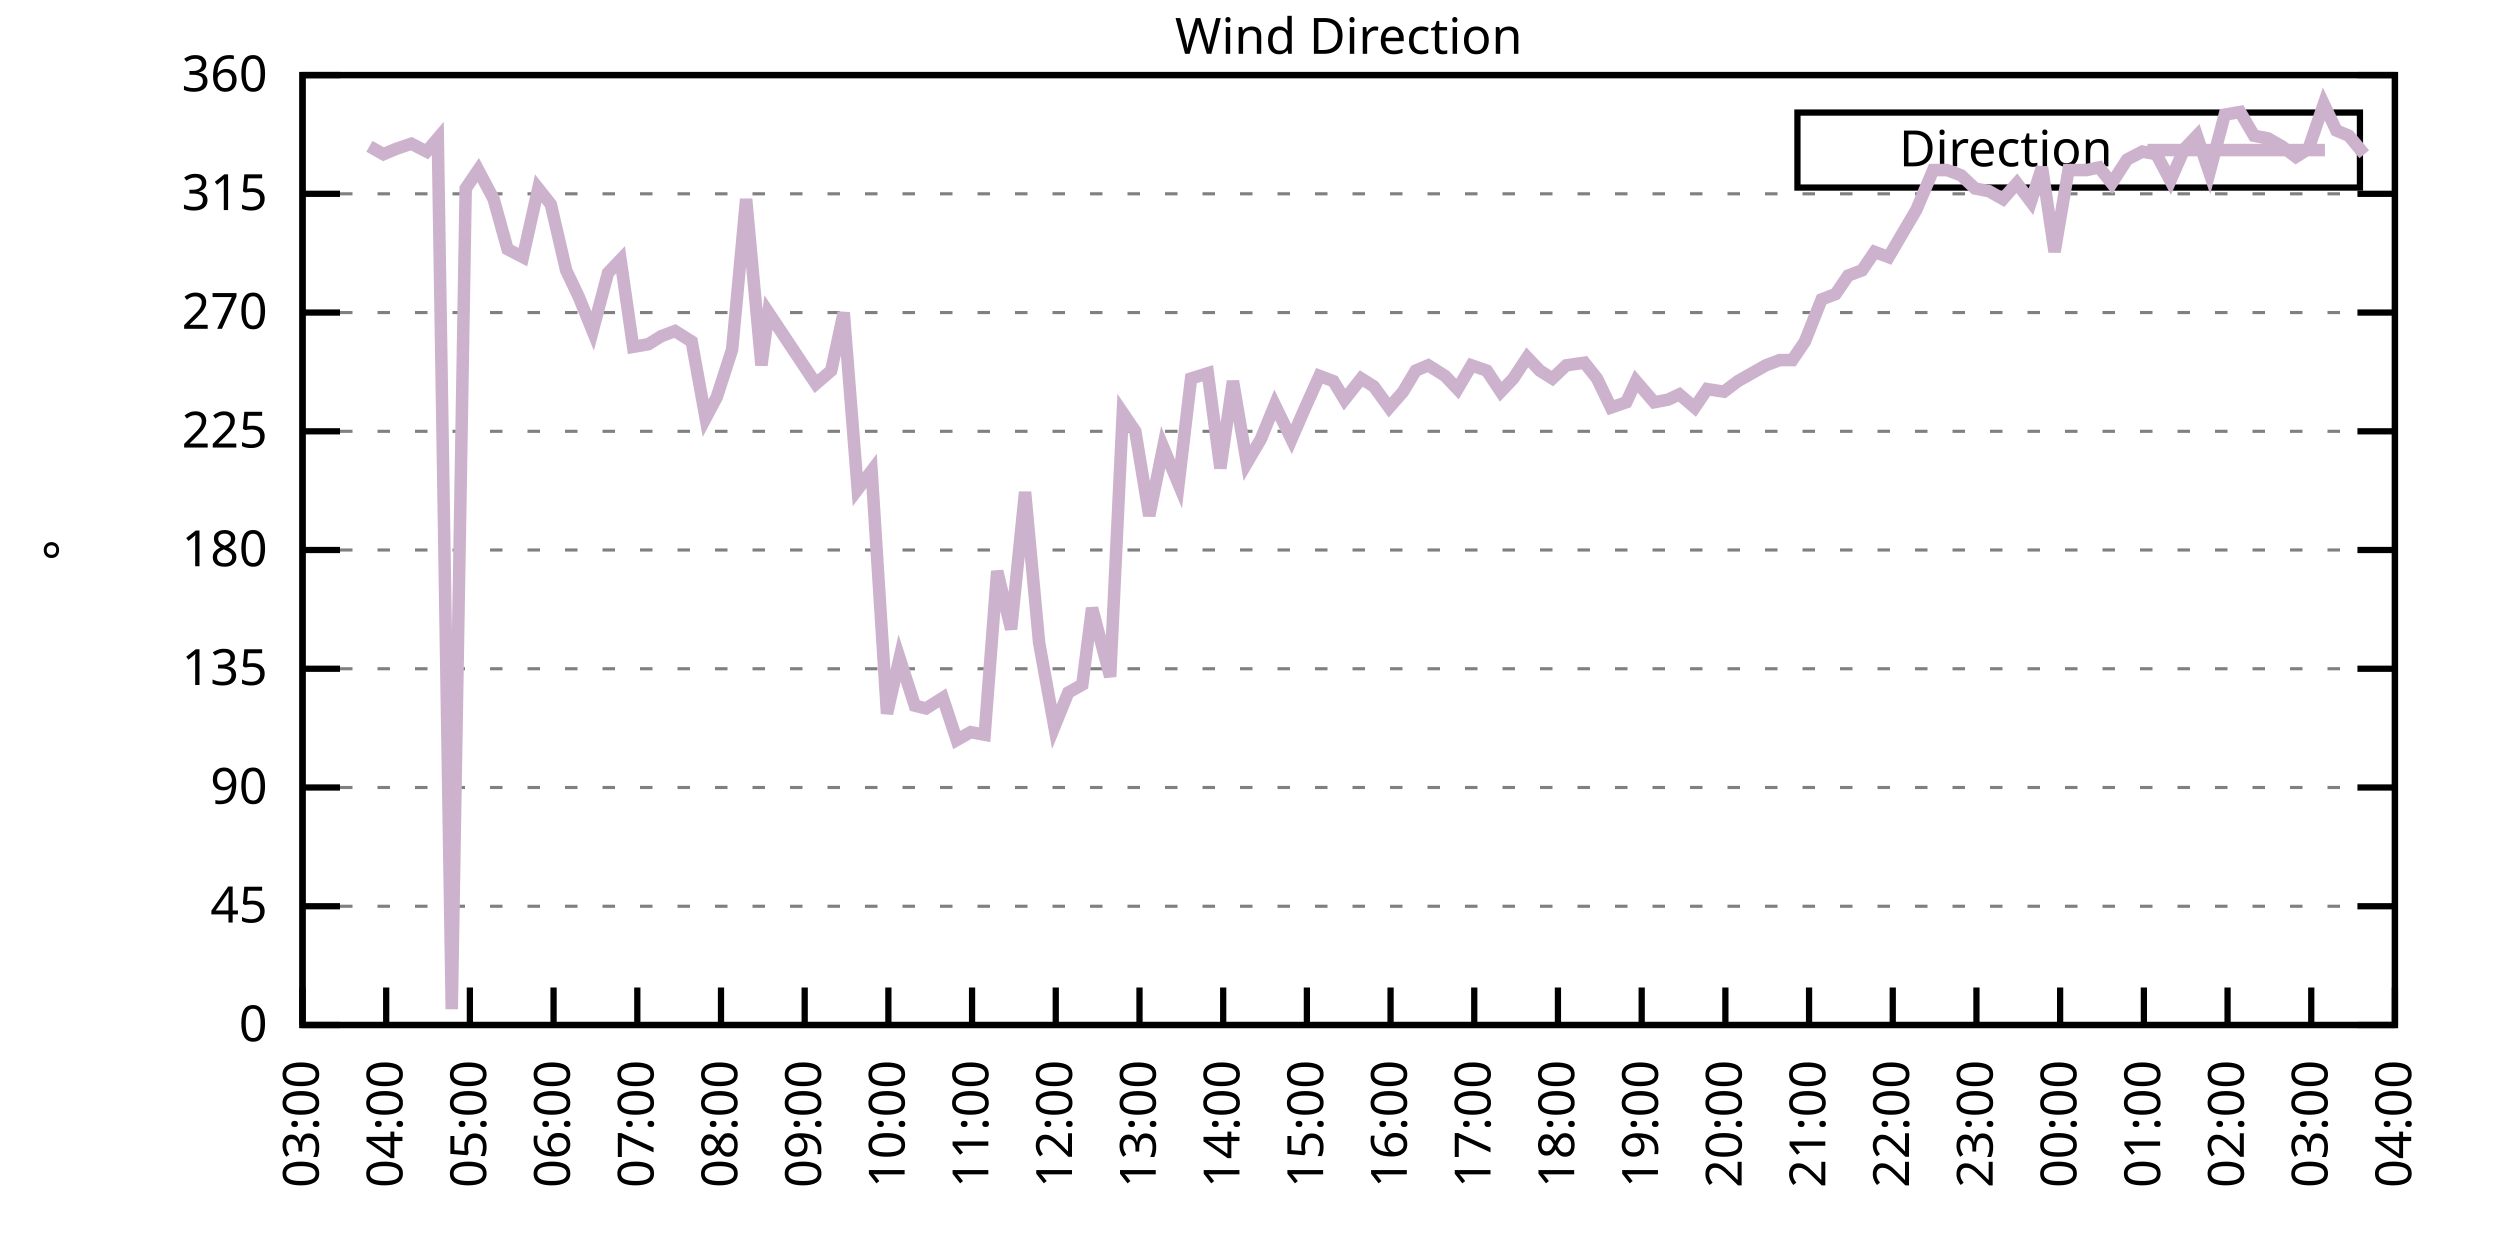
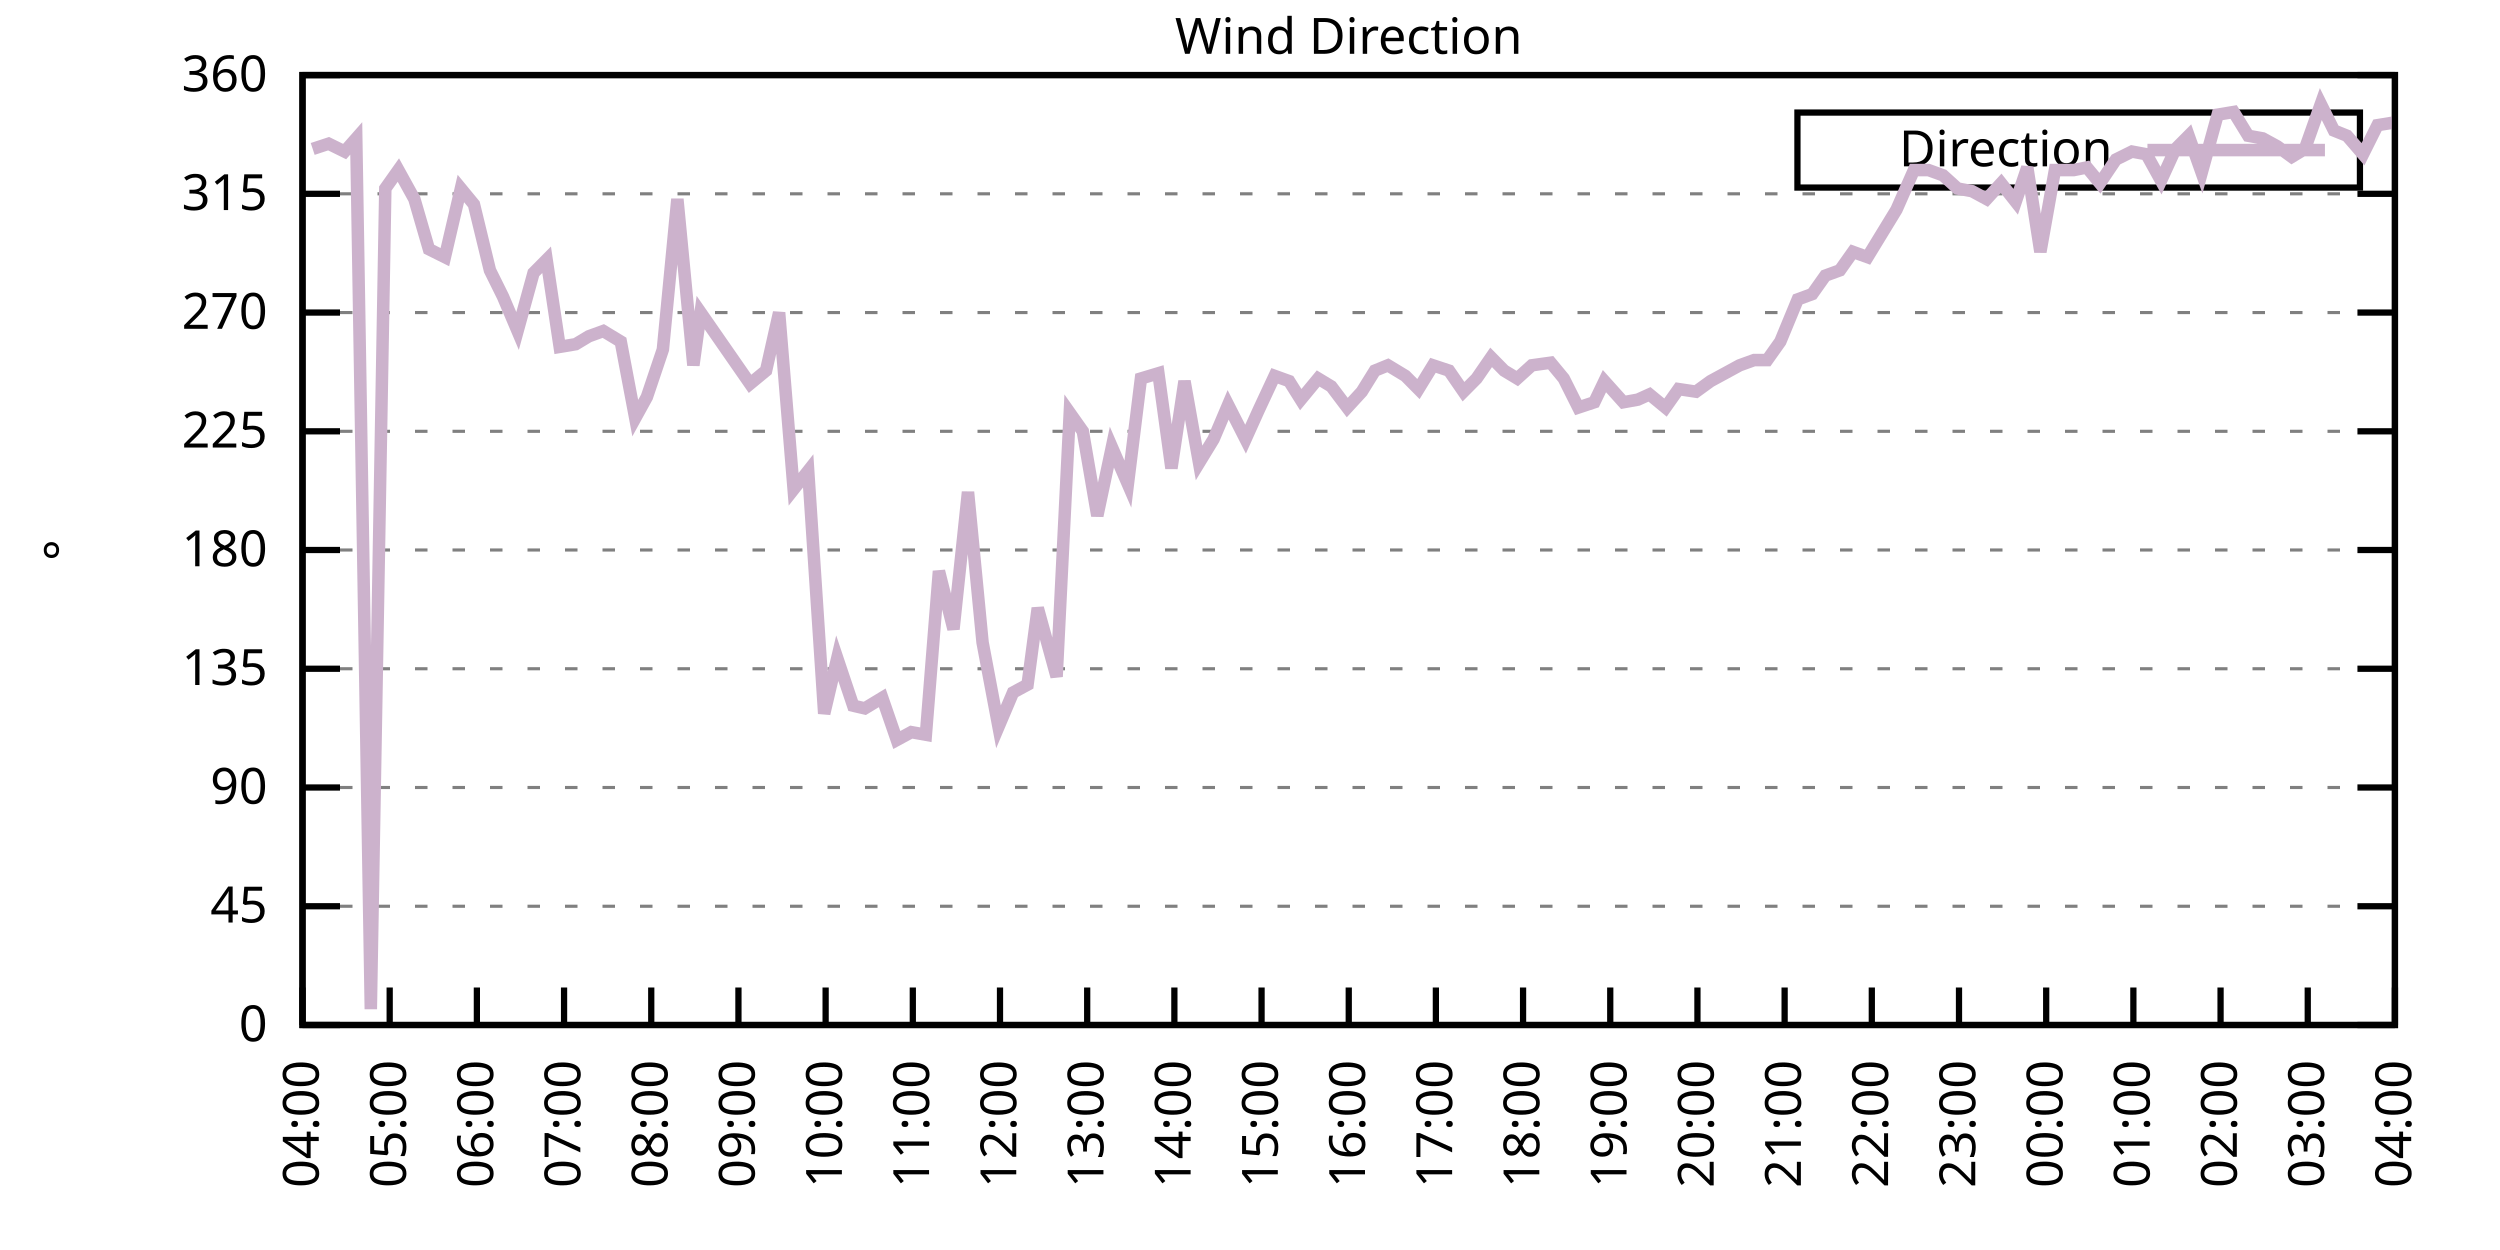
<svg xmlns="http://www.w3.org/2000/svg" xmlns:xlink="http://www.w3.org/1999/xlink" width="400" height="200" viewBox="0 0 400 200">
  <g id="gnuplot_canvas">
    <rect x="0" y="0" width="400" height="200" fill="none" />
    <defs>
      <circle id="gpDot" r="0.5" stroke-width="0.5" stroke="currentColor" />
      <path id="gpPt0" stroke-width="0.333" stroke="currentColor" d="M-1,0 h2 M0,-1 v2" />
      <path id="gpPt1" stroke-width="0.333" stroke="currentColor" d="M-1,-1 L1,1 M1,-1 L-1,1" />
      <path id="gpPt2" stroke-width="0.333" stroke="currentColor" d="M-1,0 L1,0 M0,-1 L0,1 M-1,-1 L1,1 M-1,1 L1,-1" />
      <rect id="gpPt3" stroke-width="0.333" stroke="currentColor" x="-1" y="-1" width="2" height="2" />
      <rect id="gpPt4" stroke-width="0.333" stroke="currentColor" fill="currentColor" x="-1" y="-1" width="2" height="2" />
      <circle id="gpPt5" stroke-width="0.333" stroke="currentColor" cx="0" cy="0" r="1" />
      <use xlink:href="#gpPt5" id="gpPt6" fill="currentColor" stroke="none" />
      <path id="gpPt7" stroke-width="0.333" stroke="currentColor" d="M0,-1.33 L-1.33,0.67 L1.33,0.67 z" />
      <use xlink:href="#gpPt7" id="gpPt8" fill="currentColor" stroke="none" />
      <use xlink:href="#gpPt7" id="gpPt9" stroke="currentColor" transform="rotate(180)" />
      <use xlink:href="#gpPt9" id="gpPt10" fill="currentColor" stroke="none" />
      <use xlink:href="#gpPt3" id="gpPt11" stroke="currentColor" transform="rotate(45)" />
      <use xlink:href="#gpPt11" id="gpPt12" fill="currentColor" stroke="none" />
      <path id="gpPt13" stroke-width="0.333" stroke="currentColor" d="M0,1.330 L1.265,0.411 L0.782,-1.067 L-0.782,-1.076 L-1.265,0.411 z" />
      <use xlink:href="#gpPt13" id="gpPt14" fill="currentColor" stroke="none" />
      <filter id="textbox" filterUnits="objectBoundingBox" x="0" y="0" height="1" width="1">
        <feFlood flood-color="white" flood-opacity="1" result="bgnd" />
        <feComposite in="SourceGraphic" in2="bgnd" operator="atop" />
      </filter>
      <filter id="greybox" filterUnits="objectBoundingBox" x="0" y="0" height="1" width="1">
        <feFlood flood-color="lightgrey" flood-opacity="1" result="grey" />
        <feComposite in="SourceGraphic" in2="grey" operator="atop" />
      </filter>
    </defs>
    <g fill="none" color="white" stroke="currentColor" stroke-width="1.00" stroke-linecap="butt" stroke-linejoin="miter">
</g>
    <g fill="none" color="black" stroke="currentColor" stroke-width="1.00" stroke-linecap="butt" stroke-linejoin="miter">
      <g stroke="none" shape-rendering="crispEdges">
        <polygon fill="rgb(255, 255, 255)" points="48.40,164.00 383.18,164.00 383.18,12.02 48.40,12.02 " />
      </g>
    </g>
    <g fill="none" color="black" stroke="currentColor" stroke-width="1.00" stroke-linecap="butt" stroke-linejoin="miter">
</g>
    <g fill="none" color="black" stroke="black" stroke-width="0.50" stroke-linecap="butt" stroke-linejoin="miter">
</g>
    <g fill="none" color="gray" stroke="currentColor" stroke-width="0.50" stroke-linecap="butt" stroke-linejoin="miter">
      <path stroke="gray" stroke-dasharray="2,4" class="gridline" d="M48.40,164.00 L383.19,164.00  " />
    </g>
    <g fill="none" color="gray" stroke="gray" stroke-width="1.00" stroke-linecap="butt" stroke-linejoin="miter">
</g>
    <g fill="none" color="black" stroke="currentColor" stroke-width="1.00" stroke-linecap="butt" stroke-linejoin="miter">
      <path stroke="black" d="M48.40,164.00 L54.40,164.00 M383.19,164.00 L377.19,164.00  " />
      <g transform="translate(42.80,166.60)" stroke="none" fill="black" font-family="Sans" font-size="8.00" text-anchor="end">
        <text>
          <tspan font-family="Sans"> 0</tspan>
        </text>
      </g>
    </g>
    <g fill="none" color="black" stroke="currentColor" stroke-width="1.00" stroke-linecap="butt" stroke-linejoin="miter">
</g>
    <g fill="none" color="black" stroke="black" stroke-width="0.50" stroke-linecap="butt" stroke-linejoin="miter">
</g>
    <g fill="none" color="gray" stroke="currentColor" stroke-width="0.50" stroke-linecap="butt" stroke-linejoin="miter">
      <path stroke="gray" stroke-dasharray="2,4" class="gridline" d="M48.40,145.00 L383.19,145.00  " />
    </g>
    <g fill="none" color="gray" stroke="gray" stroke-width="1.00" stroke-linecap="butt" stroke-linejoin="miter">
</g>
    <g fill="none" color="black" stroke="currentColor" stroke-width="1.00" stroke-linecap="butt" stroke-linejoin="miter">
      <path stroke="black" d="M48.40,145.00 L54.40,145.00 M383.19,145.00 L377.19,145.00  " />
      <g transform="translate(42.80,147.60)" stroke="none" fill="black" font-family="Sans" font-size="8.00" text-anchor="end">
        <text>
          <tspan font-family="Sans"> 45</tspan>
        </text>
      </g>
    </g>
    <g fill="none" color="black" stroke="currentColor" stroke-width="1.00" stroke-linecap="butt" stroke-linejoin="miter">
</g>
    <g fill="none" color="black" stroke="black" stroke-width="0.50" stroke-linecap="butt" stroke-linejoin="miter">
</g>
    <g fill="none" color="gray" stroke="currentColor" stroke-width="0.50" stroke-linecap="butt" stroke-linejoin="miter">
      <path stroke="gray" stroke-dasharray="2,4" class="gridline" d="M48.40,126.00 L383.19,126.00  " />
    </g>
    <g fill="none" color="gray" stroke="gray" stroke-width="1.00" stroke-linecap="butt" stroke-linejoin="miter">
</g>
    <g fill="none" color="black" stroke="currentColor" stroke-width="1.00" stroke-linecap="butt" stroke-linejoin="miter">
      <path stroke="black" d="M48.40,126.00 L54.40,126.00 M383.19,126.00 L377.19,126.00  " />
      <g transform="translate(42.80,128.60)" stroke="none" fill="black" font-family="Sans" font-size="8.00" text-anchor="end">
        <text>
          <tspan font-family="Sans"> 90</tspan>
        </text>
      </g>
    </g>
    <g fill="none" color="black" stroke="currentColor" stroke-width="1.00" stroke-linecap="butt" stroke-linejoin="miter">
</g>
    <g fill="none" color="black" stroke="black" stroke-width="0.50" stroke-linecap="butt" stroke-linejoin="miter">
</g>
    <g fill="none" color="gray" stroke="currentColor" stroke-width="0.50" stroke-linecap="butt" stroke-linejoin="miter">
      <path stroke="gray" stroke-dasharray="2,4" class="gridline" d="M48.40,107.00 L383.19,107.00  " />
    </g>
    <g fill="none" color="gray" stroke="gray" stroke-width="1.00" stroke-linecap="butt" stroke-linejoin="miter">
</g>
    <g fill="none" color="black" stroke="currentColor" stroke-width="1.00" stroke-linecap="butt" stroke-linejoin="miter">
      <path stroke="black" d="M48.40,107.00 L54.40,107.00 M383.19,107.00 L377.19,107.00  " />
      <g transform="translate(42.80,109.60)" stroke="none" fill="black" font-family="Sans" font-size="8.00" text-anchor="end">
        <text>
          <tspan font-family="Sans"> 135</tspan>
        </text>
      </g>
    </g>
    <g fill="none" color="black" stroke="currentColor" stroke-width="1.00" stroke-linecap="butt" stroke-linejoin="miter">
</g>
    <g fill="none" color="black" stroke="black" stroke-width="0.50" stroke-linecap="butt" stroke-linejoin="miter">
</g>
    <g fill="none" color="gray" stroke="currentColor" stroke-width="0.50" stroke-linecap="butt" stroke-linejoin="miter">
      <path stroke="gray" stroke-dasharray="2,4" class="gridline" d="M48.40,88.00 L383.19,88.00  " />
    </g>
    <g fill="none" color="gray" stroke="gray" stroke-width="1.00" stroke-linecap="butt" stroke-linejoin="miter">
</g>
    <g fill="none" color="black" stroke="currentColor" stroke-width="1.00" stroke-linecap="butt" stroke-linejoin="miter">
      <path stroke="black" d="M48.40,88.00 L54.40,88.00 M383.19,88.00 L377.19,88.00  " />
      <g transform="translate(42.80,90.60)" stroke="none" fill="black" font-family="Sans" font-size="8.00" text-anchor="end">
        <text>
          <tspan font-family="Sans"> 180</tspan>
        </text>
      </g>
    </g>
    <g fill="none" color="black" stroke="currentColor" stroke-width="1.00" stroke-linecap="butt" stroke-linejoin="miter">
</g>
    <g fill="none" color="black" stroke="black" stroke-width="0.50" stroke-linecap="butt" stroke-linejoin="miter">
</g>
    <g fill="none" color="gray" stroke="currentColor" stroke-width="0.50" stroke-linecap="butt" stroke-linejoin="miter">
      <path stroke="gray" stroke-dasharray="2,4" class="gridline" d="M48.40,69.01 L383.19,69.01  " />
    </g>
    <g fill="none" color="gray" stroke="gray" stroke-width="1.00" stroke-linecap="butt" stroke-linejoin="miter">
</g>
    <g fill="none" color="black" stroke="currentColor" stroke-width="1.00" stroke-linecap="butt" stroke-linejoin="miter">
      <path stroke="black" d="M48.40,69.01 L54.40,69.01 M383.19,69.01 L377.19,69.01  " />
      <g transform="translate(42.80,71.61)" stroke="none" fill="black" font-family="Sans" font-size="8.00" text-anchor="end">
        <text>
          <tspan font-family="Sans"> 225</tspan>
        </text>
      </g>
    </g>
    <g fill="none" color="black" stroke="currentColor" stroke-width="1.00" stroke-linecap="butt" stroke-linejoin="miter">
</g>
    <g fill="none" color="black" stroke="black" stroke-width="0.50" stroke-linecap="butt" stroke-linejoin="miter">
</g>
    <g fill="none" color="gray" stroke="currentColor" stroke-width="0.50" stroke-linecap="butt" stroke-linejoin="miter">
      <path stroke="gray" stroke-dasharray="2,4" class="gridline" d="M48.40,50.01 L383.19,50.01  " />
    </g>
    <g fill="none" color="gray" stroke="gray" stroke-width="1.00" stroke-linecap="butt" stroke-linejoin="miter">
</g>
    <g fill="none" color="black" stroke="currentColor" stroke-width="1.00" stroke-linecap="butt" stroke-linejoin="miter">
      <path stroke="black" d="M48.40,50.01 L54.40,50.01 M383.19,50.01 L377.19,50.01  " />
      <g transform="translate(42.80,52.61)" stroke="none" fill="black" font-family="Sans" font-size="8.00" text-anchor="end">
        <text>
          <tspan font-family="Sans"> 270</tspan>
        </text>
      </g>
    </g>
    <g fill="none" color="black" stroke="currentColor" stroke-width="1.00" stroke-linecap="butt" stroke-linejoin="miter">
</g>
    <g fill="none" color="black" stroke="black" stroke-width="0.50" stroke-linecap="butt" stroke-linejoin="miter">
</g>
    <g fill="none" color="gray" stroke="currentColor" stroke-width="0.50" stroke-linecap="butt" stroke-linejoin="miter">
      <path stroke="gray" stroke-dasharray="2,4" class="gridline" d="M48.40,31.01 L383.19,31.01  " />
    </g>
    <g fill="none" color="gray" stroke="gray" stroke-width="1.00" stroke-linecap="butt" stroke-linejoin="miter">
</g>
    <g fill="none" color="black" stroke="currentColor" stroke-width="1.00" stroke-linecap="butt" stroke-linejoin="miter">
      <path stroke="black" d="M48.40,31.01 L54.40,31.01 M383.19,31.01 L377.19,31.01  " />
      <g transform="translate(42.80,33.61)" stroke="none" fill="black" font-family="Sans" font-size="8.00" text-anchor="end">
        <text>
          <tspan font-family="Sans"> 315</tspan>
        </text>
      </g>
    </g>
    <g fill="none" color="black" stroke="currentColor" stroke-width="1.00" stroke-linecap="butt" stroke-linejoin="miter">
</g>
    <g fill="none" color="black" stroke="black" stroke-width="0.50" stroke-linecap="butt" stroke-linejoin="miter">
</g>
    <g fill="none" color="gray" stroke="currentColor" stroke-width="0.50" stroke-linecap="butt" stroke-linejoin="miter">
      <path stroke="gray" stroke-dasharray="2,4" class="gridline" d="M48.40,12.01 L383.19,12.01  " />
    </g>
    <g fill="none" color="gray" stroke="gray" stroke-width="1.00" stroke-linecap="butt" stroke-linejoin="miter">
</g>
    <g fill="none" color="black" stroke="currentColor" stroke-width="1.00" stroke-linecap="butt" stroke-linejoin="miter">
      <path stroke="black" d="M48.40,12.01 L54.40,12.01 M383.19,12.01 L377.19,12.01  " />
      <g transform="translate(42.80,14.61)" stroke="none" fill="black" font-family="Sans" font-size="8.00" text-anchor="end">
        <text>
          <tspan font-family="Sans"> 360</tspan>
        </text>
      </g>
    </g>
    <g fill="none" color="black" stroke="currentColor" stroke-width="1.00" stroke-linecap="butt" stroke-linejoin="miter">
      <path stroke="black" d="M48.40,164.00 L48.40,158.00  " />
      <g transform="translate(51.00,169.60) rotate(270.00)" stroke="none" fill="black" font-family="Sans" font-size="8.00" text-anchor="end">
        <text>
-           <tspan font-family="Sans">03:00</tspan>
-         </text>
-       </g>
-     </g>
-     <g fill="none" color="black" stroke="currentColor" stroke-width="1.00" stroke-linecap="butt" stroke-linejoin="miter">
-       <path stroke="black" d="M61.79,164.00 L61.79,158.00  " />
-       <g transform="translate(64.39,169.60) rotate(270.00)" stroke="none" fill="black" font-family="Sans" font-size="8.00" text-anchor="end">
-         <text>
          <tspan font-family="Sans">04:00</tspan>
        </text>
      </g>
    </g>
    <g fill="none" color="black" stroke="currentColor" stroke-width="1.00" stroke-linecap="butt" stroke-linejoin="miter">
-       <path stroke="black" d="M75.18,164.00 L75.18,158.00  " />
-       <g transform="translate(77.78,169.60) rotate(270.00)" stroke="none" fill="black" font-family="Sans" font-size="8.00" text-anchor="end">
+       <path stroke="black" d="M62.35,164.00 L62.35,158.00  " />
+       <g transform="translate(64.95,169.60) rotate(270.00)" stroke="none" fill="black" font-family="Sans" font-size="8.00" text-anchor="end">
        <text>
          <tspan font-family="Sans">05:00</tspan>
        </text>
      </g>
    </g>
    <g fill="none" color="black" stroke="currentColor" stroke-width="1.00" stroke-linecap="butt" stroke-linejoin="miter">
-       <path stroke="black" d="M88.57,164.00 L88.57,158.00  " />
-       <g transform="translate(91.17,169.60) rotate(270.00)" stroke="none" fill="black" font-family="Sans" font-size="8.00" text-anchor="end">
+       <path stroke="black" d="M76.30,164.00 L76.30,158.00  " />
+       <g transform="translate(78.90,169.60) rotate(270.00)" stroke="none" fill="black" font-family="Sans" font-size="8.00" text-anchor="end">
        <text>
          <tspan font-family="Sans">06:00</tspan>
        </text>
      </g>
    </g>
    <g fill="none" color="black" stroke="currentColor" stroke-width="1.00" stroke-linecap="butt" stroke-linejoin="miter">
-       <path stroke="black" d="M101.97,164.00 L101.97,158.00  " />
-       <g transform="translate(104.57,169.60) rotate(270.00)" stroke="none" fill="black" font-family="Sans" font-size="8.00" text-anchor="end">
+       <path stroke="black" d="M90.25,164.00 L90.25,158.00  " />
+       <g transform="translate(92.85,169.60) rotate(270.00)" stroke="none" fill="black" font-family="Sans" font-size="8.00" text-anchor="end">
        <text>
          <tspan font-family="Sans">07:00</tspan>
        </text>
      </g>
    </g>
    <g fill="none" color="black" stroke="currentColor" stroke-width="1.00" stroke-linecap="butt" stroke-linejoin="miter">
-       <path stroke="black" d="M115.36,164.00 L115.36,158.00  " />
-       <g transform="translate(117.96,169.60) rotate(270.00)" stroke="none" fill="black" font-family="Sans" font-size="8.00" text-anchor="end">
+       <path stroke="black" d="M104.20,164.00 L104.20,158.00  " />
+       <g transform="translate(106.80,169.60) rotate(270.00)" stroke="none" fill="black" font-family="Sans" font-size="8.00" text-anchor="end">
        <text>
          <tspan font-family="Sans">08:00</tspan>
        </text>
      </g>
    </g>
    <g fill="none" color="black" stroke="currentColor" stroke-width="1.00" stroke-linecap="butt" stroke-linejoin="miter">
-       <path stroke="black" d="M128.75,164.00 L128.75,158.00  " />
-       <g transform="translate(131.35,169.60) rotate(270.00)" stroke="none" fill="black" font-family="Sans" font-size="8.00" text-anchor="end">
+       <path stroke="black" d="M118.15,164.00 L118.15,158.00  " />
+       <g transform="translate(120.75,169.60) rotate(270.00)" stroke="none" fill="black" font-family="Sans" font-size="8.00" text-anchor="end">
        <text>
          <tspan font-family="Sans">09:00</tspan>
        </text>
      </g>
    </g>
    <g fill="none" color="black" stroke="currentColor" stroke-width="1.00" stroke-linecap="butt" stroke-linejoin="miter">
-       <path stroke="black" d="M142.14,164.00 L142.14,158.00  " />
-       <g transform="translate(144.74,169.60) rotate(270.00)" stroke="none" fill="black" font-family="Sans" font-size="8.00" text-anchor="end">
+       <path stroke="black" d="M132.10,164.00 L132.10,158.00  " />
+       <g transform="translate(134.70,169.60) rotate(270.00)" stroke="none" fill="black" font-family="Sans" font-size="8.00" text-anchor="end">
        <text>
          <tspan font-family="Sans">10:00</tspan>
        </text>
      </g>
    </g>
    <g fill="none" color="black" stroke="currentColor" stroke-width="1.00" stroke-linecap="butt" stroke-linejoin="miter">
-       <path stroke="black" d="M155.53,164.00 L155.53,158.00  " />
-       <g transform="translate(158.13,169.60) rotate(270.00)" stroke="none" fill="black" font-family="Sans" font-size="8.00" text-anchor="end">
+       <path stroke="black" d="M146.05,164.00 L146.05,158.00  " />
+       <g transform="translate(148.65,169.60) rotate(270.00)" stroke="none" fill="black" font-family="Sans" font-size="8.00" text-anchor="end">
        <text>
          <tspan font-family="Sans">11:00</tspan>
        </text>
      </g>
    </g>
    <g fill="none" color="black" stroke="currentColor" stroke-width="1.00" stroke-linecap="butt" stroke-linejoin="miter">
-       <path stroke="black" d="M168.92,164.00 L168.92,158.00  " />
-       <g transform="translate(171.52,169.60) rotate(270.00)" stroke="none" fill="black" font-family="Sans" font-size="8.00" text-anchor="end">
+       <path stroke="black" d="M160.00,164.00 L160.00,158.00  " />
+       <g transform="translate(162.60,169.60) rotate(270.00)" stroke="none" fill="black" font-family="Sans" font-size="8.00" text-anchor="end">
        <text>
          <tspan font-family="Sans">12:00</tspan>
        </text>
      </g>
    </g>
    <g fill="none" color="black" stroke="currentColor" stroke-width="1.00" stroke-linecap="butt" stroke-linejoin="miter">
-       <path stroke="black" d="M182.32,164.00 L182.32,158.00  " />
-       <g transform="translate(184.92,169.60) rotate(270.00)" stroke="none" fill="black" font-family="Sans" font-size="8.00" text-anchor="end">
+       <path stroke="black" d="M173.95,164.00 L173.95,158.00  " />
+       <g transform="translate(176.55,169.60) rotate(270.00)" stroke="none" fill="black" font-family="Sans" font-size="8.00" text-anchor="end">
        <text>
          <tspan font-family="Sans">13:00</tspan>
        </text>
      </g>
    </g>
    <g fill="none" color="black" stroke="currentColor" stroke-width="1.00" stroke-linecap="butt" stroke-linejoin="miter">
-       <path stroke="black" d="M195.71,164.00 L195.71,158.00  " />
-       <g transform="translate(198.31,169.60) rotate(270.00)" stroke="none" fill="black" font-family="Sans" font-size="8.00" text-anchor="end">
+       <path stroke="black" d="M187.90,164.00 L187.90,158.00  " />
+       <g transform="translate(190.50,169.60) rotate(270.00)" stroke="none" fill="black" font-family="Sans" font-size="8.00" text-anchor="end">
        <text>
          <tspan font-family="Sans">14:00</tspan>
        </text>
      </g>
    </g>
    <g fill="none" color="black" stroke="currentColor" stroke-width="1.00" stroke-linecap="butt" stroke-linejoin="miter">
-       <path stroke="black" d="M209.10,164.00 L209.10,158.00  " />
-       <g transform="translate(211.70,169.60) rotate(270.00)" stroke="none" fill="black" font-family="Sans" font-size="8.00" text-anchor="end">
+       <path stroke="black" d="M201.85,164.00 L201.85,158.00  " />
+       <g transform="translate(204.45,169.60) rotate(270.00)" stroke="none" fill="black" font-family="Sans" font-size="8.00" text-anchor="end">
        <text>
          <tspan font-family="Sans">15:00</tspan>
        </text>
      </g>
    </g>
    <g fill="none" color="black" stroke="currentColor" stroke-width="1.00" stroke-linecap="butt" stroke-linejoin="miter">
-       <path stroke="black" d="M222.49,164.00 L222.49,158.00  " />
-       <g transform="translate(225.09,169.60) rotate(270.00)" stroke="none" fill="black" font-family="Sans" font-size="8.00" text-anchor="end">
+       <path stroke="black" d="M215.80,164.00 L215.80,158.00  " />
+       <g transform="translate(218.40,169.60) rotate(270.00)" stroke="none" fill="black" font-family="Sans" font-size="8.00" text-anchor="end">
        <text>
          <tspan font-family="Sans">16:00</tspan>
        </text>
      </g>
    </g>
    <g fill="none" color="black" stroke="currentColor" stroke-width="1.00" stroke-linecap="butt" stroke-linejoin="miter">
-       <path stroke="black" d="M235.88,164.00 L235.88,158.00  " />
-       <g transform="translate(238.48,169.60) rotate(270.00)" stroke="none" fill="black" font-family="Sans" font-size="8.00" text-anchor="end">
+       <path stroke="black" d="M229.74,164.00 L229.74,158.00  " />
+       <g transform="translate(232.34,169.60) rotate(270.00)" stroke="none" fill="black" font-family="Sans" font-size="8.00" text-anchor="end">
        <text>
          <tspan font-family="Sans">17:00</tspan>
        </text>
      </g>
    </g>
    <g fill="none" color="black" stroke="currentColor" stroke-width="1.00" stroke-linecap="butt" stroke-linejoin="miter">
-       <path stroke="black" d="M249.27,164.00 L249.27,158.00  " />
-       <g transform="translate(251.87,169.60) rotate(270.00)" stroke="none" fill="black" font-family="Sans" font-size="8.00" text-anchor="end">
+       <path stroke="black" d="M243.69,164.00 L243.69,158.00  " />
+       <g transform="translate(246.29,169.60) rotate(270.00)" stroke="none" fill="black" font-family="Sans" font-size="8.00" text-anchor="end">
        <text>
          <tspan font-family="Sans">18:00</tspan>
        </text>
      </g>
    </g>
    <g fill="none" color="black" stroke="currentColor" stroke-width="1.00" stroke-linecap="butt" stroke-linejoin="miter">
-       <path stroke="black" d="M262.67,164.00 L262.67,158.00  " />
-       <g transform="translate(265.27,169.60) rotate(270.00)" stroke="none" fill="black" font-family="Sans" font-size="8.00" text-anchor="end">
+       <path stroke="black" d="M257.64,164.00 L257.64,158.00  " />
+       <g transform="translate(260.24,169.60) rotate(270.00)" stroke="none" fill="black" font-family="Sans" font-size="8.00" text-anchor="end">
        <text>
          <tspan font-family="Sans">19:00</tspan>
        </text>
      </g>
    </g>
    <g fill="none" color="black" stroke="currentColor" stroke-width="1.00" stroke-linecap="butt" stroke-linejoin="miter">
-       <path stroke="black" d="M276.06,164.00 L276.06,158.00  " />
-       <g transform="translate(278.66,169.60) rotate(270.00)" stroke="none" fill="black" font-family="Sans" font-size="8.00" text-anchor="end">
+       <path stroke="black" d="M271.59,164.00 L271.59,158.00  " />
+       <g transform="translate(274.19,169.60) rotate(270.00)" stroke="none" fill="black" font-family="Sans" font-size="8.00" text-anchor="end">
        <text>
          <tspan font-family="Sans">20:00</tspan>
        </text>
      </g>
    </g>
    <g fill="none" color="black" stroke="currentColor" stroke-width="1.00" stroke-linecap="butt" stroke-linejoin="miter">
-       <path stroke="black" d="M289.45,164.00 L289.45,158.00  " />
-       <g transform="translate(292.05,169.60) rotate(270.00)" stroke="none" fill="black" font-family="Sans" font-size="8.00" text-anchor="end">
+       <path stroke="black" d="M285.54,164.00 L285.54,158.00  " />
+       <g transform="translate(288.14,169.60) rotate(270.00)" stroke="none" fill="black" font-family="Sans" font-size="8.00" text-anchor="end">
        <text>
          <tspan font-family="Sans">21:00</tspan>
        </text>
      </g>
    </g>
    <g fill="none" color="black" stroke="currentColor" stroke-width="1.00" stroke-linecap="butt" stroke-linejoin="miter">
-       <path stroke="black" d="M302.84,164.00 L302.84,158.00  " />
-       <g transform="translate(305.44,169.60) rotate(270.00)" stroke="none" fill="black" font-family="Sans" font-size="8.00" text-anchor="end">
+       <path stroke="black" d="M299.49,164.00 L299.49,158.00  " />
+       <g transform="translate(302.09,169.60) rotate(270.00)" stroke="none" fill="black" font-family="Sans" font-size="8.00" text-anchor="end">
        <text>
          <tspan font-family="Sans">22:00</tspan>
        </text>
      </g>
    </g>
    <g fill="none" color="black" stroke="currentColor" stroke-width="1.00" stroke-linecap="butt" stroke-linejoin="miter">
-       <path stroke="black" d="M316.23,164.00 L316.23,158.00  " />
-       <g transform="translate(318.83,169.60) rotate(270.00)" stroke="none" fill="black" font-family="Sans" font-size="8.00" text-anchor="end">
+       <path stroke="black" d="M313.44,164.00 L313.44,158.00  " />
+       <g transform="translate(316.04,169.60) rotate(270.00)" stroke="none" fill="black" font-family="Sans" font-size="8.00" text-anchor="end">
        <text>
          <tspan font-family="Sans">23:00</tspan>
        </text>
      </g>
    </g>
    <g fill="none" color="black" stroke="currentColor" stroke-width="1.00" stroke-linecap="butt" stroke-linejoin="miter">
-       <path stroke="black" d="M329.62,164.00 L329.62,158.00  " />
-       <g transform="translate(332.22,169.60) rotate(270.00)" stroke="none" fill="black" font-family="Sans" font-size="8.00" text-anchor="end">
+       <path stroke="black" d="M327.39,164.00 L327.39,158.00  " />
+       <g transform="translate(329.99,169.60) rotate(270.00)" stroke="none" fill="black" font-family="Sans" font-size="8.00" text-anchor="end">
        <text>
          <tspan font-family="Sans">00:00</tspan>
        </text>
      </g>
    </g>
    <g fill="none" color="black" stroke="currentColor" stroke-width="1.00" stroke-linecap="butt" stroke-linejoin="miter">
-       <path stroke="black" d="M343.02,164.00 L343.02,158.00  " />
-       <g transform="translate(345.62,169.60) rotate(270.00)" stroke="none" fill="black" font-family="Sans" font-size="8.00" text-anchor="end">
+       <path stroke="black" d="M341.34,164.00 L341.34,158.00  " />
+       <g transform="translate(343.94,169.60) rotate(270.00)" stroke="none" fill="black" font-family="Sans" font-size="8.00" text-anchor="end">
        <text>
          <tspan font-family="Sans">01:00</tspan>
        </text>
      </g>
    </g>
    <g fill="none" color="black" stroke="currentColor" stroke-width="1.00" stroke-linecap="butt" stroke-linejoin="miter">
-       <path stroke="black" d="M356.41,164.00 L356.41,158.00  " />
-       <g transform="translate(359.01,169.60) rotate(270.00)" stroke="none" fill="black" font-family="Sans" font-size="8.00" text-anchor="end">
+       <path stroke="black" d="M355.29,164.00 L355.29,158.00  " />
+       <g transform="translate(357.89,169.60) rotate(270.00)" stroke="none" fill="black" font-family="Sans" font-size="8.00" text-anchor="end">
        <text>
          <tspan font-family="Sans">02:00</tspan>
        </text>
      </g>
    </g>
    <g fill="none" color="black" stroke="currentColor" stroke-width="1.00" stroke-linecap="butt" stroke-linejoin="miter">
-       <path stroke="black" d="M369.80,164.00 L369.80,158.00  " />
-       <g transform="translate(372.40,169.60) rotate(270.00)" stroke="none" fill="black" font-family="Sans" font-size="8.00" text-anchor="end">
+       <path stroke="black" d="M369.24,164.00 L369.24,158.00  " />
+       <g transform="translate(371.84,169.60) rotate(270.00)" stroke="none" fill="black" font-family="Sans" font-size="8.00" text-anchor="end">
        <text>
          <tspan font-family="Sans">03:00</tspan>
        </text>
      </g>
    </g>
    <g fill="none" color="black" stroke="currentColor" stroke-width="1.00" stroke-linecap="butt" stroke-linejoin="miter">
      <path stroke="black" d="M383.19,164.00 L383.19,158.00  " />
      <g transform="translate(385.79,169.60) rotate(270.00)" stroke="none" fill="black" font-family="Sans" font-size="8.00" text-anchor="end">
        <text>
          <tspan font-family="Sans">04:00</tspan>
        </text>
      </g>
    </g>
    <g fill="none" color="black" stroke="currentColor" stroke-width="1.00" stroke-linecap="butt" stroke-linejoin="miter">
</g>
    <g fill="none" color="black" stroke="currentColor" stroke-width="1.00" stroke-linecap="butt" stroke-linejoin="miter">
      <path stroke="black" d="M48.40,12.01 L48.40,164.00 L383.19,164.00 L383.19,12.01 L48.40,12.01 Z  " />
    </g>
    <g fill="none" color="black" stroke="currentColor" stroke-width="1.00" stroke-linecap="butt" stroke-linejoin="miter">
</g>
    <g fill="none" color="black" stroke="currentColor" stroke-width="1.00" stroke-linecap="butt" stroke-linejoin="miter">
      <path stroke="black" d="M287.59,30.01 L287.59,18.01 L377.59,18.01 L377.59,30.01 L287.59,30.01 Z  " />
    </g>
    <g id="Wind_direction_plot_1">
      <g fill="none" color="white" stroke="black" stroke-width="2.00" stroke-linecap="butt" stroke-linejoin="miter">
</g>
      <g fill="none" color="black" stroke="currentColor" stroke-width="2.00" stroke-linecap="butt" stroke-linejoin="miter">
        <g transform="translate(337.99,26.61)" stroke="none" fill="black" font-family="Sans" font-size="8.00" text-anchor="end">
          <text>
            <tspan font-family="Sans">Direction</tspan>
          </text>
        </g>
      </g>
      <g fill="none" color="black" stroke="currentColor" stroke-width="2.00" stroke-linecap="butt" stroke-linejoin="miter">
-         <path stroke="rgb(204, 178, 204)" d="M343.59,24.01 L371.99,24.01 M59.11,23.41 L61.35,24.68 L63.35,23.83 L65.81,22.99 L68.26,24.25 L70.05,22.14   L72.28,161.47 L74.51,30.16 L76.52,27.21 L78.98,31.85 L81.21,39.87 L83.66,41.14 L86.12,30.16 L88.13,32.70   L90.58,43.25 L92.59,47.47 L94.82,52.96 L97.28,43.67 L99.29,41.56 L101.30,55.50 L103.75,55.07 L105.76,53.81   L107.99,52.96 L110.67,54.65 L112.90,66.90 L114.69,63.52 L117.14,55.92 L119.38,31.85 L121.83,58.45 L122.95,50.01   L130.54,61.41 L132.99,59.30 L135.00,50.01 L137.23,78.29 L139.46,75.34 L141.92,114.18 L143.93,105.31 L146.38,112.91   L148.17,113.34 L150.85,111.65 L153.08,118.40 L155.31,117.14 L157.54,117.56 L159.55,91.38 L161.78,100.67 L164.01,78.72   L166.25,102.78 L168.70,116.29 L170.93,110.80 L173.17,109.54 L174.73,97.29 L177.63,108.27 L179.64,66.05 L181.65,69.01   L183.88,82.52 L186.11,71.54 L188.57,77.45 L190.57,60.56 L193.25,59.72 L195.26,74.92 L197.27,60.98 L199.50,74.07   L201.73,70.27 L203.97,64.78 L206.64,70.27 L208.65,65.63 L211.11,60.14 L213.34,60.98 L215.13,63.94 L217.80,60.56   L219.81,61.83 L222.27,65.21 L224.50,62.67 L226.51,59.30 L228.52,58.45 L231.20,60.14 L233.20,62.25 L235.44,58.45   L237.89,59.30 L240.12,62.67 L242.13,60.56 L244.36,57.18 L246.37,59.30 L248.38,60.56 L250.61,58.45 L253.51,58.03   L255.52,60.56 L257.76,65.21 L260.21,64.36 L261.77,60.98 L264.67,64.36 L266.91,63.94 L268.69,63.10 L271.15,65.21   L273.16,62.25 L275.83,62.67 L278.07,60.98 L280.30,59.72 L282.53,58.45 L284.76,57.61 L286.77,57.61 L288.78,54.65   L291.46,47.90 L293.69,47.05 L295.70,44.10 L297.93,43.25 L299.94,40.30 L302.17,41.14 L304.40,37.34 L306.63,33.54   L309.31,27.21 L311.54,27.21 L313.78,28.05 L316.01,30.16 L318.24,30.59 L320.47,31.85 L322.70,29.32 L324.94,32.28   L326.72,26.79 L328.73,40.30 L330.96,27.21 L333.86,27.21 L335.87,26.79 L337.88,29.32 L340.34,25.52 L342.79,24.25   L345.02,24.68 L347.26,28.90 L349.49,23.83 L351.50,21.72 L353.51,27.63 L355.96,18.34 L358.42,17.92 L360.65,21.72   L362.88,22.14 L365.11,23.41 L367.34,25.10 L369.35,23.83 L371.81,16.65 L373.82,20.88 L375.82,21.72 L378.28,24.68    " />
+         <path stroke="rgb(204, 178, 204)" d="M343.59,24.01 L371.99,24.01 M50.03,23.83 L52.58,22.99 L55.14,24.25 L57.00,22.14 L59.33,161.47 L61.65,30.16   L63.74,27.21 L66.30,31.85 L68.63,39.87 L71.18,41.14 L73.74,30.16 L75.83,32.70 L78.39,43.25 L80.48,47.47   L82.81,52.96 L85.37,43.67 L87.46,41.56 L89.55,55.50 L92.11,55.07 L94.20,53.81 L96.53,52.96 L99.32,54.65   L101.64,66.90 L103.50,63.52 L106.06,55.92 L108.38,31.85 L110.94,58.45 L112.10,50.01 L120.01,61.41 L122.57,59.30   L124.66,50.01 L126.98,78.29 L129.31,75.34 L131.87,114.18 L133.96,105.31 L136.51,112.91 L138.37,113.34 L141.16,111.65   L143.49,118.40 L145.81,117.14 L148.14,117.56 L150.23,91.38 L152.56,100.67 L154.88,78.72 L157.21,102.78 L159.76,116.29   L162.09,110.80 L164.41,109.54 L166.04,97.29 L169.06,108.27 L171.16,66.05 L173.25,69.01 L175.57,82.52 L177.90,71.54   L180.46,77.45 L182.55,60.56 L185.34,59.72 L187.43,74.92 L189.52,60.98 L191.85,74.07 L194.17,70.27 L196.50,64.78   L199.29,70.27 L201.38,65.63 L203.94,60.14 L206.26,60.98 L208.12,63.94 L210.91,60.56 L213.01,61.83 L215.56,65.21   L217.89,62.67 L219.98,59.30 L222.07,58.45 L224.86,60.14 L226.95,62.25 L229.28,58.45 L231.84,59.30 L234.16,62.67   L236.25,60.56 L238.58,57.18 L240.67,59.30 L242.76,60.56 L245.09,58.45 L248.11,58.03 L250.20,60.56 L252.53,65.21   L255.09,64.36 L256.71,60.98 L259.74,64.36 L262.06,63.94 L263.92,63.10 L266.48,65.21 L268.57,62.25 L271.36,62.67   L273.69,60.98 L276.01,59.72 L278.34,58.45 L280.66,57.61 L282.75,57.61 L284.85,54.65 L287.64,47.90 L289.96,47.05   L292.05,44.10 L294.38,43.25 L296.47,40.30 L298.80,41.14 L301.12,37.34 L303.44,33.54 L306.23,27.21 L308.56,27.21   L310.88,28.05 L313.21,30.16 L315.53,30.59 L317.86,31.85 L320.18,29.32 L322.51,32.28 L324.37,26.79 L326.46,40.30   L328.79,27.21 L331.81,27.21 L333.90,26.79 L335.99,29.32 L338.55,25.52 L341.11,24.25 L343.43,24.68 L345.76,28.90   L348.08,23.83 L350.18,21.72 L352.27,27.63 L354.83,18.34 L357.38,17.92 L359.71,21.72 L362.03,22.14 L364.36,23.41   L366.68,25.10 L368.78,23.83 L371.33,16.65 L373.43,20.88 L375.52,21.72 L378.08,24.68 L380.40,20.03 L382.96,19.61    " />
      </g>
    </g>
    <g fill="none" color="black" stroke="currentColor" stroke-width="2.00" stroke-linecap="butt" stroke-linejoin="miter">
</g>
    <g fill="none" color="black" stroke="black" stroke-width="1.00" stroke-linecap="butt" stroke-linejoin="miter">
</g>
    <g fill="none" color="black" stroke="currentColor" stroke-width="1.00" stroke-linecap="butt" stroke-linejoin="miter">
      <path stroke="black" d="M48.40,12.01 L48.40,164.00 L383.19,164.00 L383.19,12.01 L48.40,12.01 Z  " />
      <g transform="translate(12.80,88.01) rotate(270.00)" stroke="none" fill="black" font-family="Sans" font-size="8.00" text-anchor="middle">
        <text>
          <tspan font-family="Sans">°</tspan>
        </text>
      </g>
    </g>
    <g fill="none" color="black" stroke="currentColor" stroke-width="1.00" stroke-linecap="butt" stroke-linejoin="miter">
</g>
    <g fill="none" color="black" stroke="currentColor" stroke-width="1.00" stroke-linecap="butt" stroke-linejoin="miter">
      <g transform="translate(215.79,8.61)" stroke="none" fill="black" font-family="Sans" font-size="8.00" text-anchor="middle">
        <text>
          <tspan font-family="Sans">Wind Direction</tspan>
        </text>
      </g>
    </g>
    <g fill="none" color="black" stroke="currentColor" stroke-width="1.00" stroke-linecap="butt" stroke-linejoin="miter">
</g>
  </g>
</svg>
